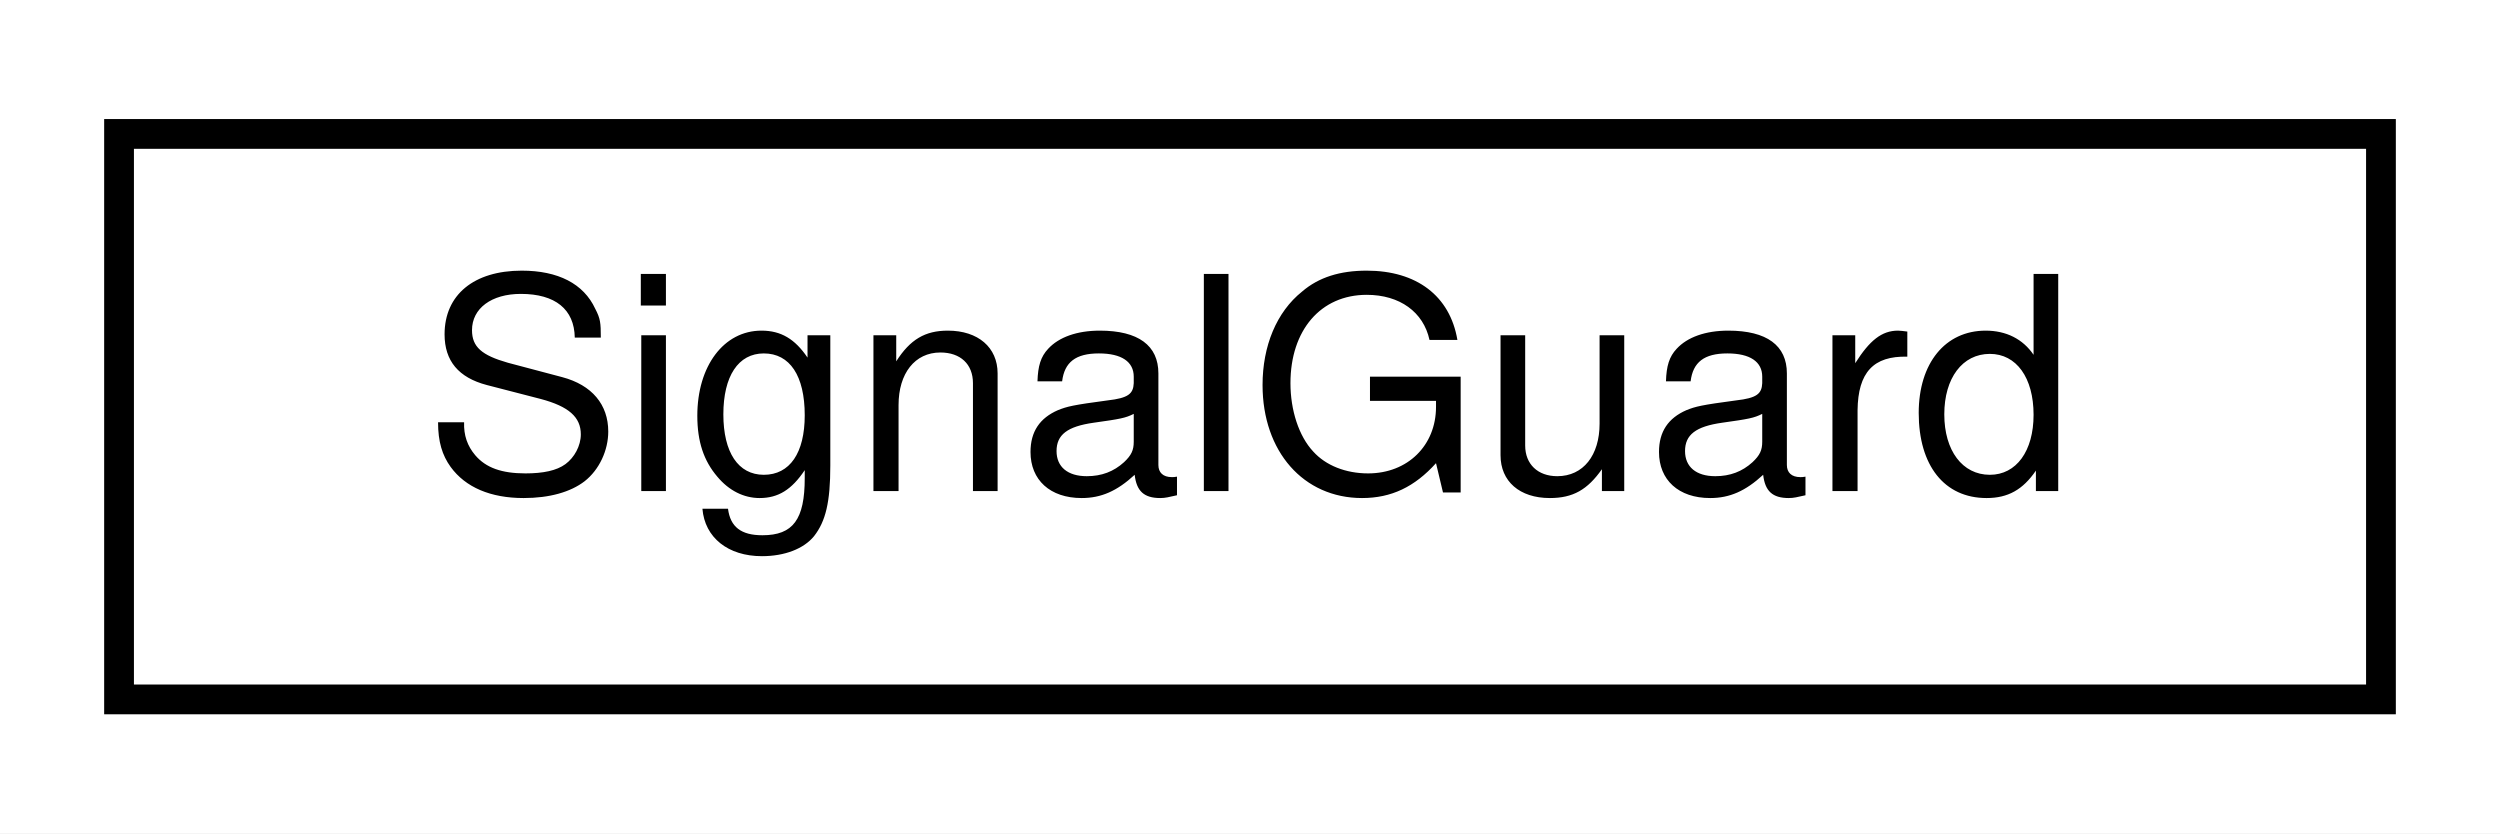
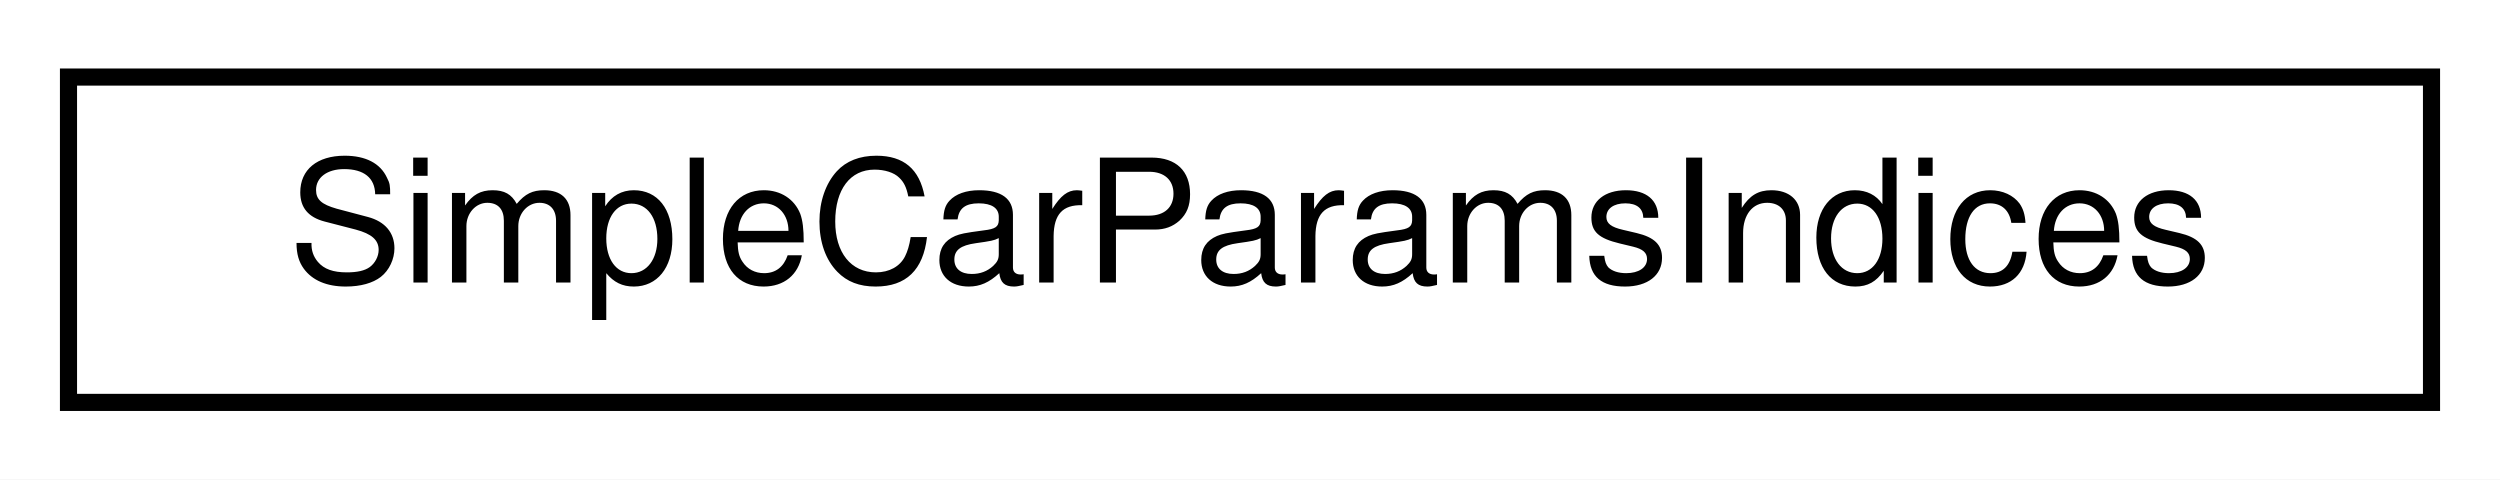
- <svg xmlns="http://www.w3.org/2000/svg" xmlns:xlink="http://www.w3.org/1999/xlink" width="84pt" height="28pt" viewBox="0.00 0.00 84.00 28.00">
+ <svg xmlns="http://www.w3.org/2000/svg" xmlns:xlink="http://www.w3.org/1999/xlink" width="146pt" height="28pt" viewBox="0.00 0.00 146.00 28.00">
  <g id="graph0" class="graph" transform="scale(1 1) rotate(0) translate(4 24)">
-     <polygon fill="white" stroke="transparent" points="-4,4 -4,-24 80,-24 80,4 -4,4" />
+     <polygon fill="white" stroke="transparent" points="-4,4 -4,-24 142,-24 142,4 -4,4" />
    <g id="node1" class="node">
      <g id="a_node1">
-         <a xlink:href="classdelphyne_1_1common_1_1_signal_guard.html" target="_top" xlink:title=" ">
-           <polygon fill="white" stroke="black" points="0,-0.5 0,-19.5 76,-19.5 76,-0.5 0,-0.5" />
-           <text text-anchor="middle" x="38" y="-7.5" font-family="Helvetica,sans-Serif" font-size="10.00">SignalGuard</text>
+         <a xlink:href="structdelphyne_1_1_simple_car_params_indices.html" target="_top" xlink:title="Describes the row indices of a SimpleCarParams.">
+           <polygon fill="white" stroke="black" points="0,-0.5 0,-19.5 138,-19.5 138,-0.5 0,-0.5" />
+           <text text-anchor="middle" x="69" y="-7.5" font-family="Helvetica,sans-Serif" font-size="10.00">SimpleCarParamsIndices</text>
        </a>
      </g>
    </g>
  </g>
</svg>
